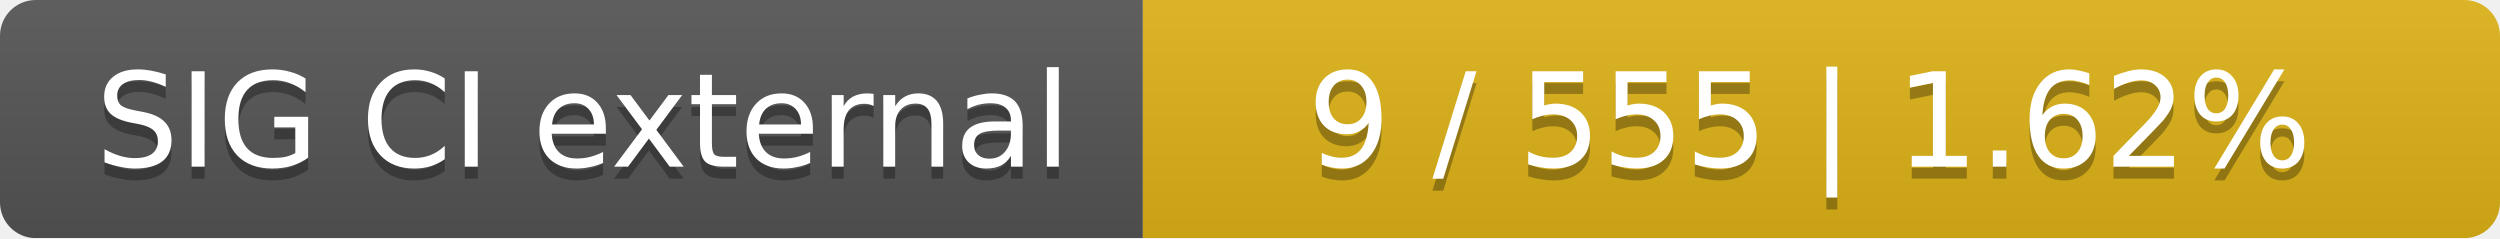
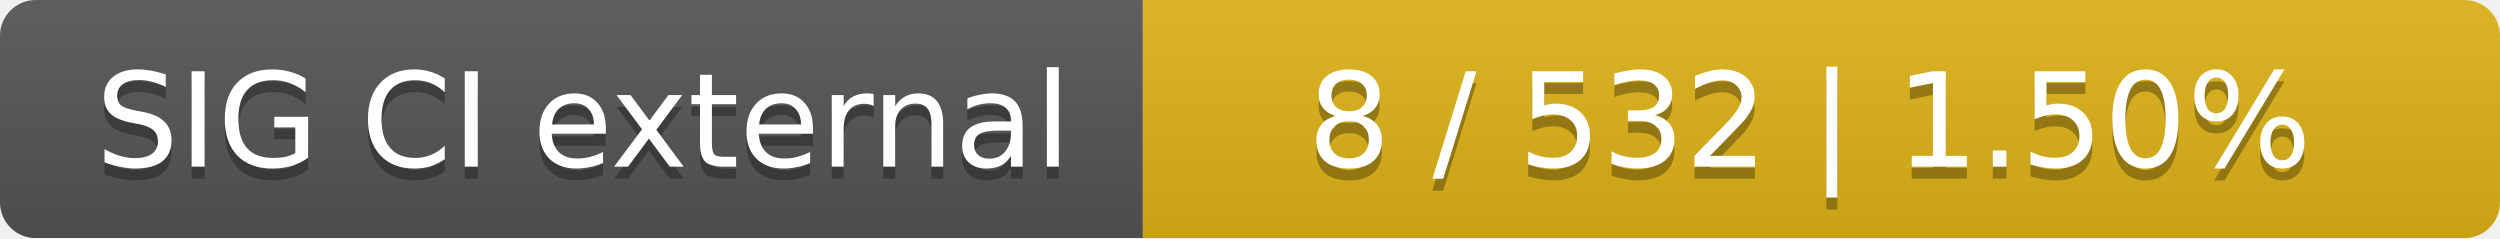
<svg xmlns="http://www.w3.org/2000/svg" width="210" height="20">
  <linearGradient id="smooth" x2="0" y2="100%">
    <stop offset="0" stop-color="#bbb" stop-opacity=".1" />
    <stop offset="1" stop-opacity=".1" />
  </linearGradient>
  <mask id="round">
    <rect width="210" height="20" rx="3" fill="#fff" />
  </mask>
  <g mask="url(#round)">
    <rect width="96" height="20" fill="#555" />
    <rect x="96" width="114" height="20" fill="#dfb317" />
    <rect width="210" height="20" fill="url(#smooth)" />
  </g>
  <g fill="#fff" text-anchor="middle" font-family="DejaVu Sans,Verdana,Geneva,sans-serif" font-size="11">
    <text x="49" y="15" fill="#010101" fill-opacity=".3">SIG CI external</text>
    <text x="49" y="14">SIG CI external</text>
-     <text x="152" y="15" fill="#010101" fill-opacity=".3">9 / 555    |    1.62%</text>
-     <text x="152" y="14">9 / 555    |    1.62%</text>
+     <text x="152" y="15" fill="#010101" fill-opacity=".3">8 / 532    |    1.50%</text>
+     <text x="152" y="14">8 / 532    |    1.50%</text>
  </g>
</svg>
